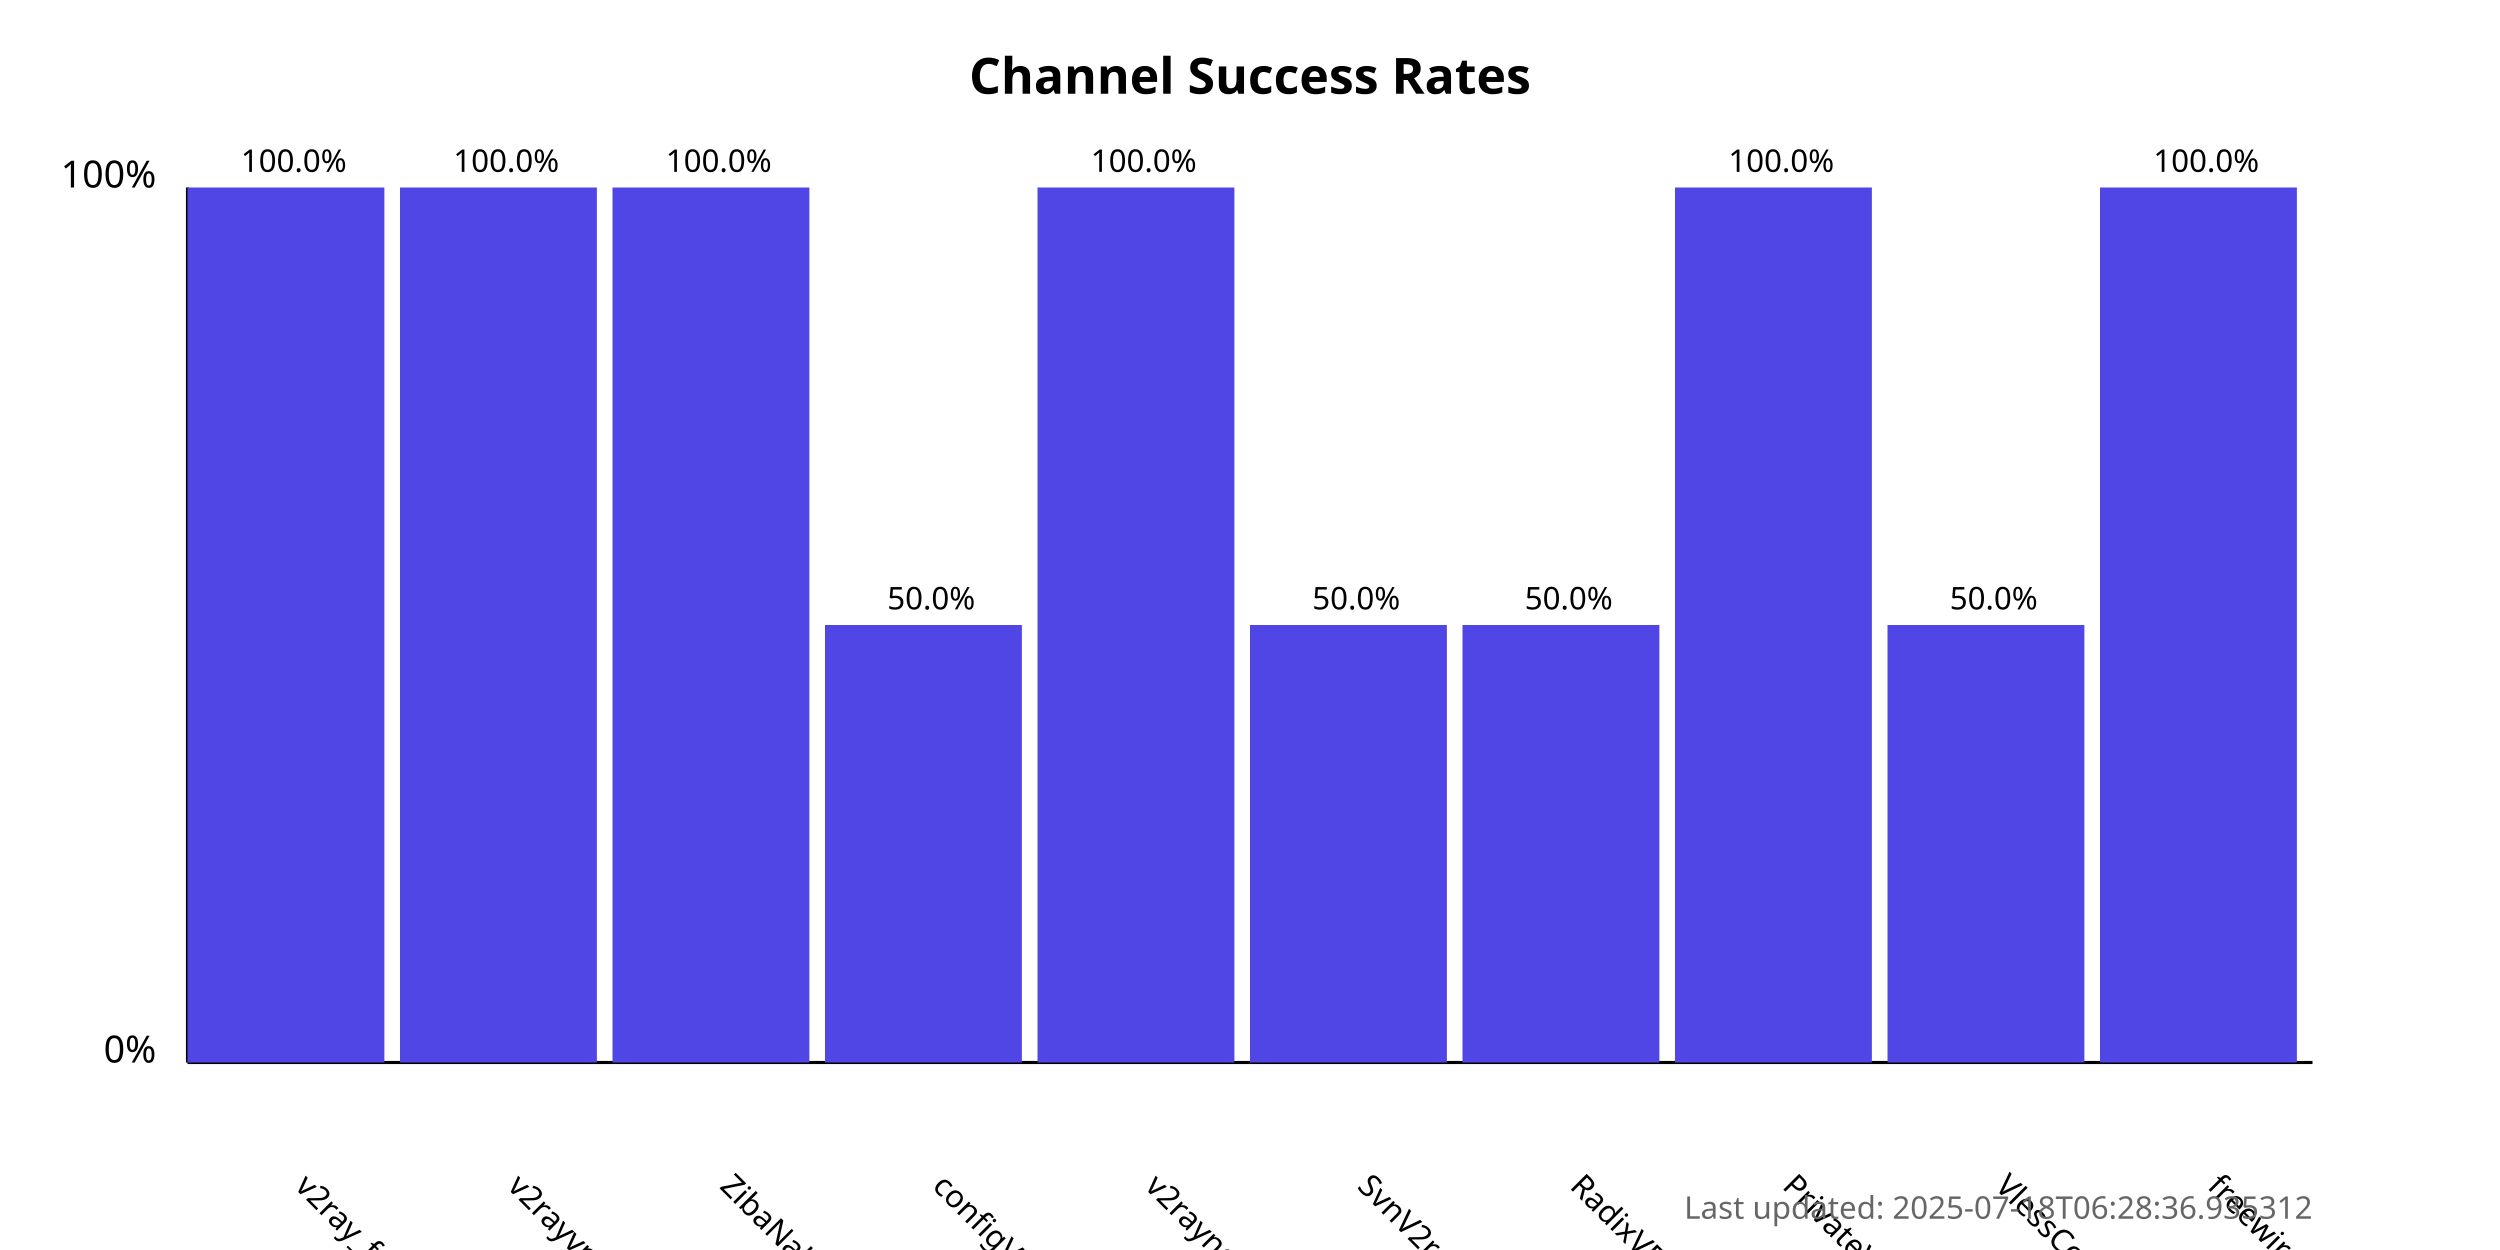
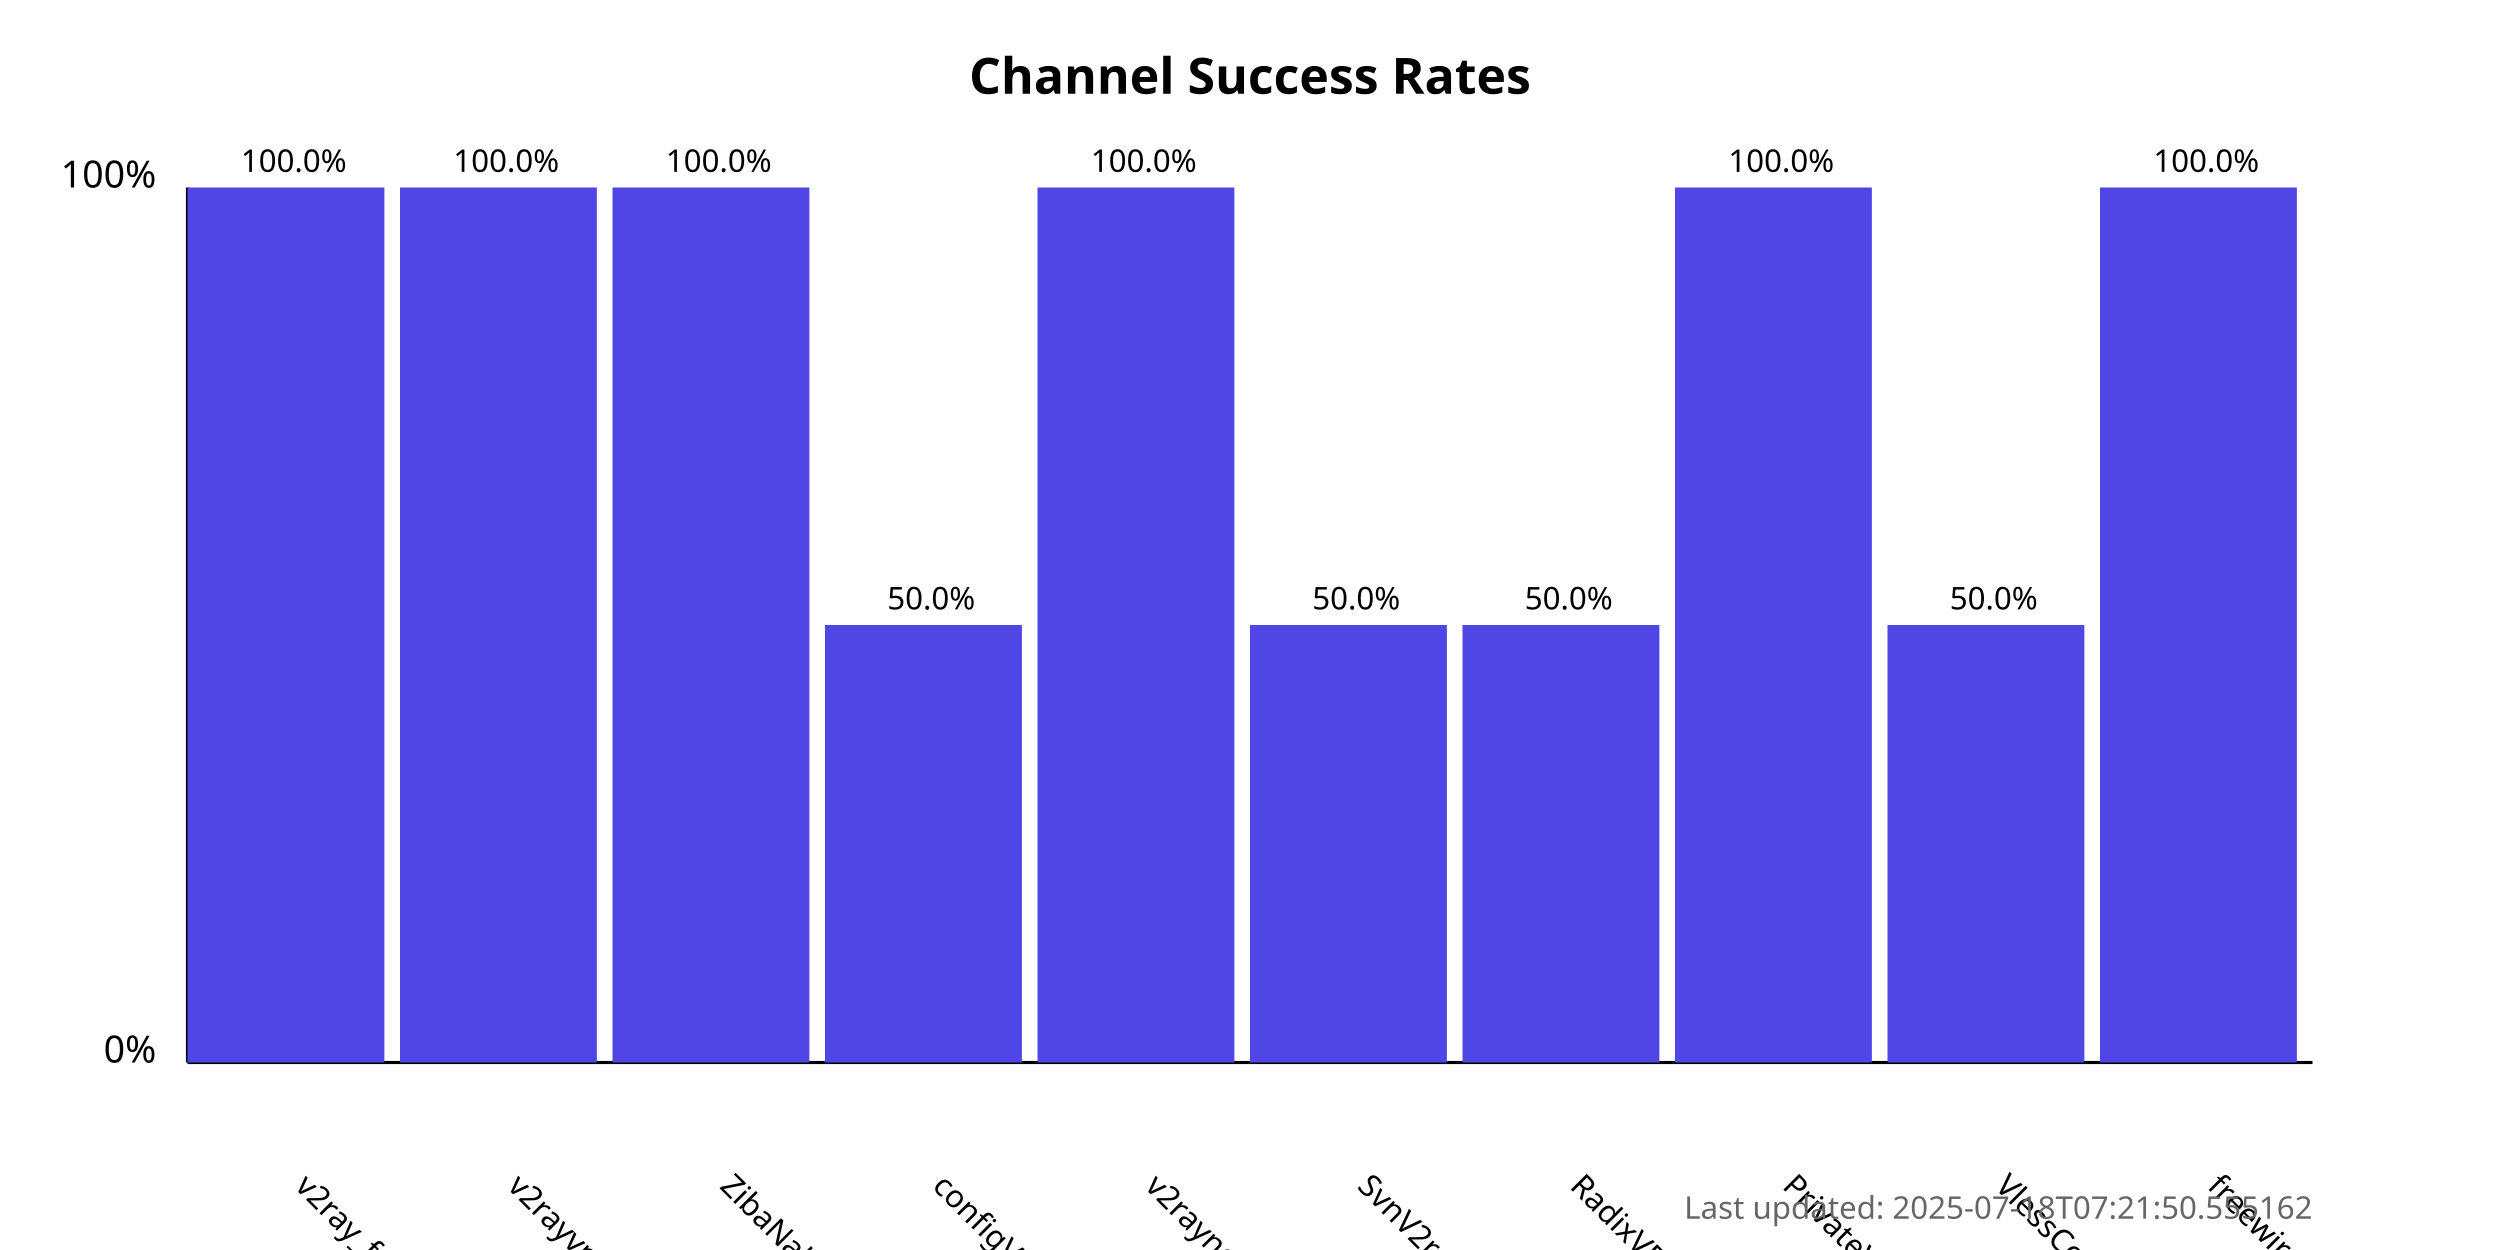
<svg xmlns="http://www.w3.org/2000/svg" width="800" height="400">
  <style>
            .chart-title { font: bold 16px sans-serif; }
            .axis-label { font: 12px sans-serif; }
            .tick-label { font: 10px sans-serif; }
            .bar { fill: #4f46e5; }
            .bar:hover { fill: #6366f1; }
            .timestamp { font: 10px sans-serif; fill: #666; }
        </style>
  <text x="400.0" y="30" text-anchor="middle" class="chart-title">
            Channel Success Rates
        </text>
  <line x1="60" y1="340" x2="60" y2="60" stroke="black" stroke-width="1" />
  <line x1="60" y1="340" x2="740" y2="340" stroke="black" stroke-width="1" />
  <text x="50" y="340" text-anchor="end" class="axis-label">0%</text>
  <text x="50" y="60" text-anchor="end" class="axis-label">100%</text>
  <g>
    <rect x="60" y="60.0" width="63.0" height="280.0" class="bar" />
    <text x="94.0" y="380" transform="rotate(45, 94.0, 380)" text-anchor="start" class="tick-label">
                v2ray_free_conf
            </text>
    <text x="94.0" y="55.0" text-anchor="middle" class="tick-label">
                100.0%
            </text>
  </g>
  <g>
    <rect x="128.0" y="60.0" width="63.0" height="280.0" class="bar" />
    <text x="162.0" y="380" transform="rotate(45, 162.0, 380)" text-anchor="start" class="tick-label">
                v2rayvpno
            </text>
    <text x="162.0" y="55.0" text-anchor="middle" class="tick-label">
                100.0%
            </text>
  </g>
  <g>
    <rect x="196.0" y="60.0" width="63.0" height="280.0" class="bar" />
    <text x="230.0" y="380" transform="rotate(45, 230.0, 380)" text-anchor="start" class="tick-label">
                ZibaNabz
            </text>
    <text x="230.0" y="55.0" text-anchor="middle" class="tick-label">
                100.0%
            </text>
  </g>
  <g>
    <rect x="264.0" y="200.0" width="63.0" height="140.0" class="bar" />
    <text x="298.0" y="380" transform="rotate(45, 298.0, 380)" text-anchor="start" class="tick-label">
                configV2rayForFree
            </text>
    <text x="298.0" y="195.0" text-anchor="middle" class="tick-label">
                50.0%
            </text>
  </g>
  <g>
    <rect x="332.0" y="60.0" width="63.0" height="280.0" class="bar" />
    <text x="366.0" y="380" transform="rotate(45, 366.0, 380)" text-anchor="start" class="tick-label">
                v2rayngvpn
            </text>
    <text x="366.0" y="55.0" text-anchor="middle" class="tick-label">
                100.0%
            </text>
  </g>
  <g>
    <rect x="400.0" y="200.0" width="63.0" height="140.0" class="bar" />
    <text x="434.0" y="380" transform="rotate(45, 434.0, 380)" text-anchor="start" class="tick-label">
                SvnV2ray
            </text>
    <text x="434.0" y="195.0" text-anchor="middle" class="tick-label">
                50.0%
            </text>
  </g>
  <g>
    <rect x="468.0" y="200.0" width="63.0" height="140.0" class="bar" />
    <text x="502.0" y="380" transform="rotate(45, 502.0, 380)" text-anchor="start" class="tick-label">
                RadixVPN
            </text>
    <text x="502.0" y="195.0" text-anchor="middle" class="tick-label">
                50.0%
            </text>
  </g>
  <g>
    <rect x="536.0" y="60.0" width="63.0" height="280.0" class="bar" />
    <text x="570.0" y="380" transform="rotate(45, 570.0, 380)" text-anchor="start" class="tick-label">
                PrivateVPNs
            </text>
    <text x="570.0" y="55.0" text-anchor="middle" class="tick-label">
                100.0%
            </text>
  </g>
  <g>
    <rect x="604.0" y="200.0" width="63.0" height="140.0" class="bar" />
    <text x="638.0" y="380" transform="rotate(45, 638.0, 380)" text-anchor="start" class="tick-label">
                VlessConfig
            </text>
    <text x="638.0" y="195.0" text-anchor="middle" class="tick-label">
                50.0%
            </text>
  </g>
  <g>
    <rect x="672.0" y="60.0" width="63.0" height="280.0" class="bar" />
    <text x="706.0" y="380" transform="rotate(45, 706.0, 380)" text-anchor="start" class="tick-label">
                freewireguard
            </text>
    <text x="706.0" y="55.0" text-anchor="middle" class="tick-label">
                100.0%
            </text>
  </g>
  <text x="740" y="390" text-anchor="end" class="timestamp">
-             Last updated: 2025-07-18T06:28:36.935312
+             Last updated: 2025-07-18T07:21:50.555162
        </text>
</svg>
